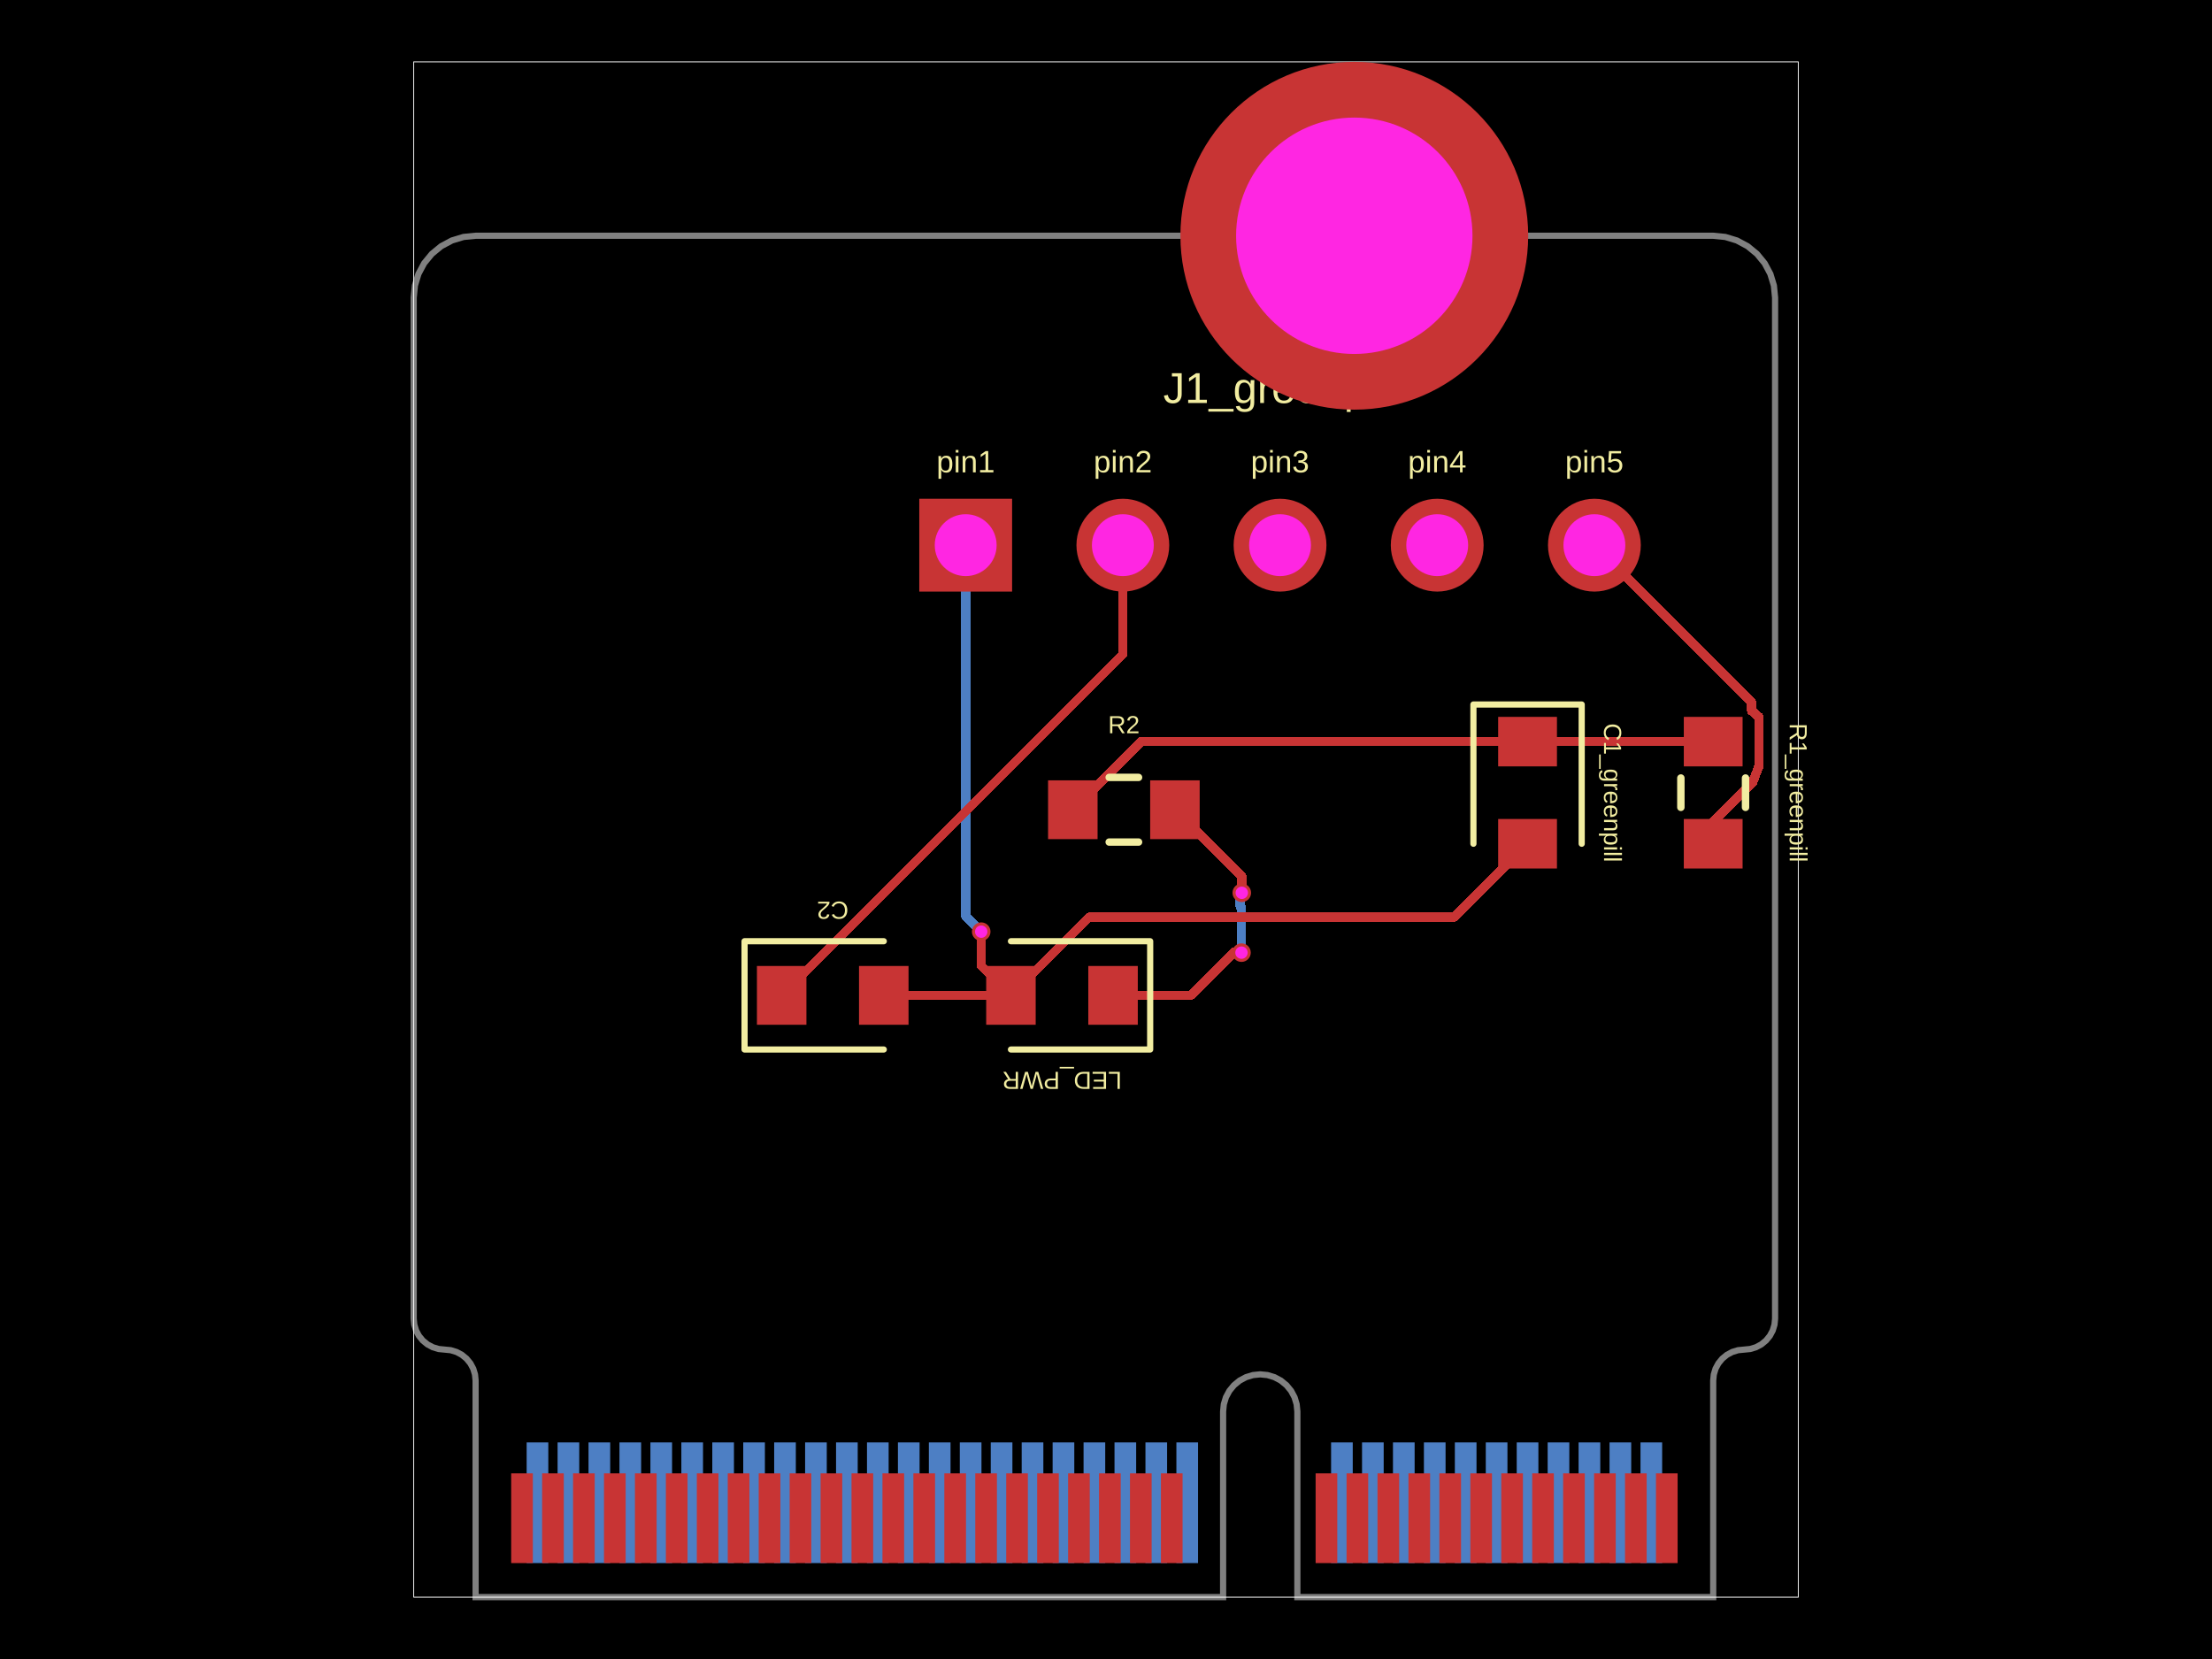
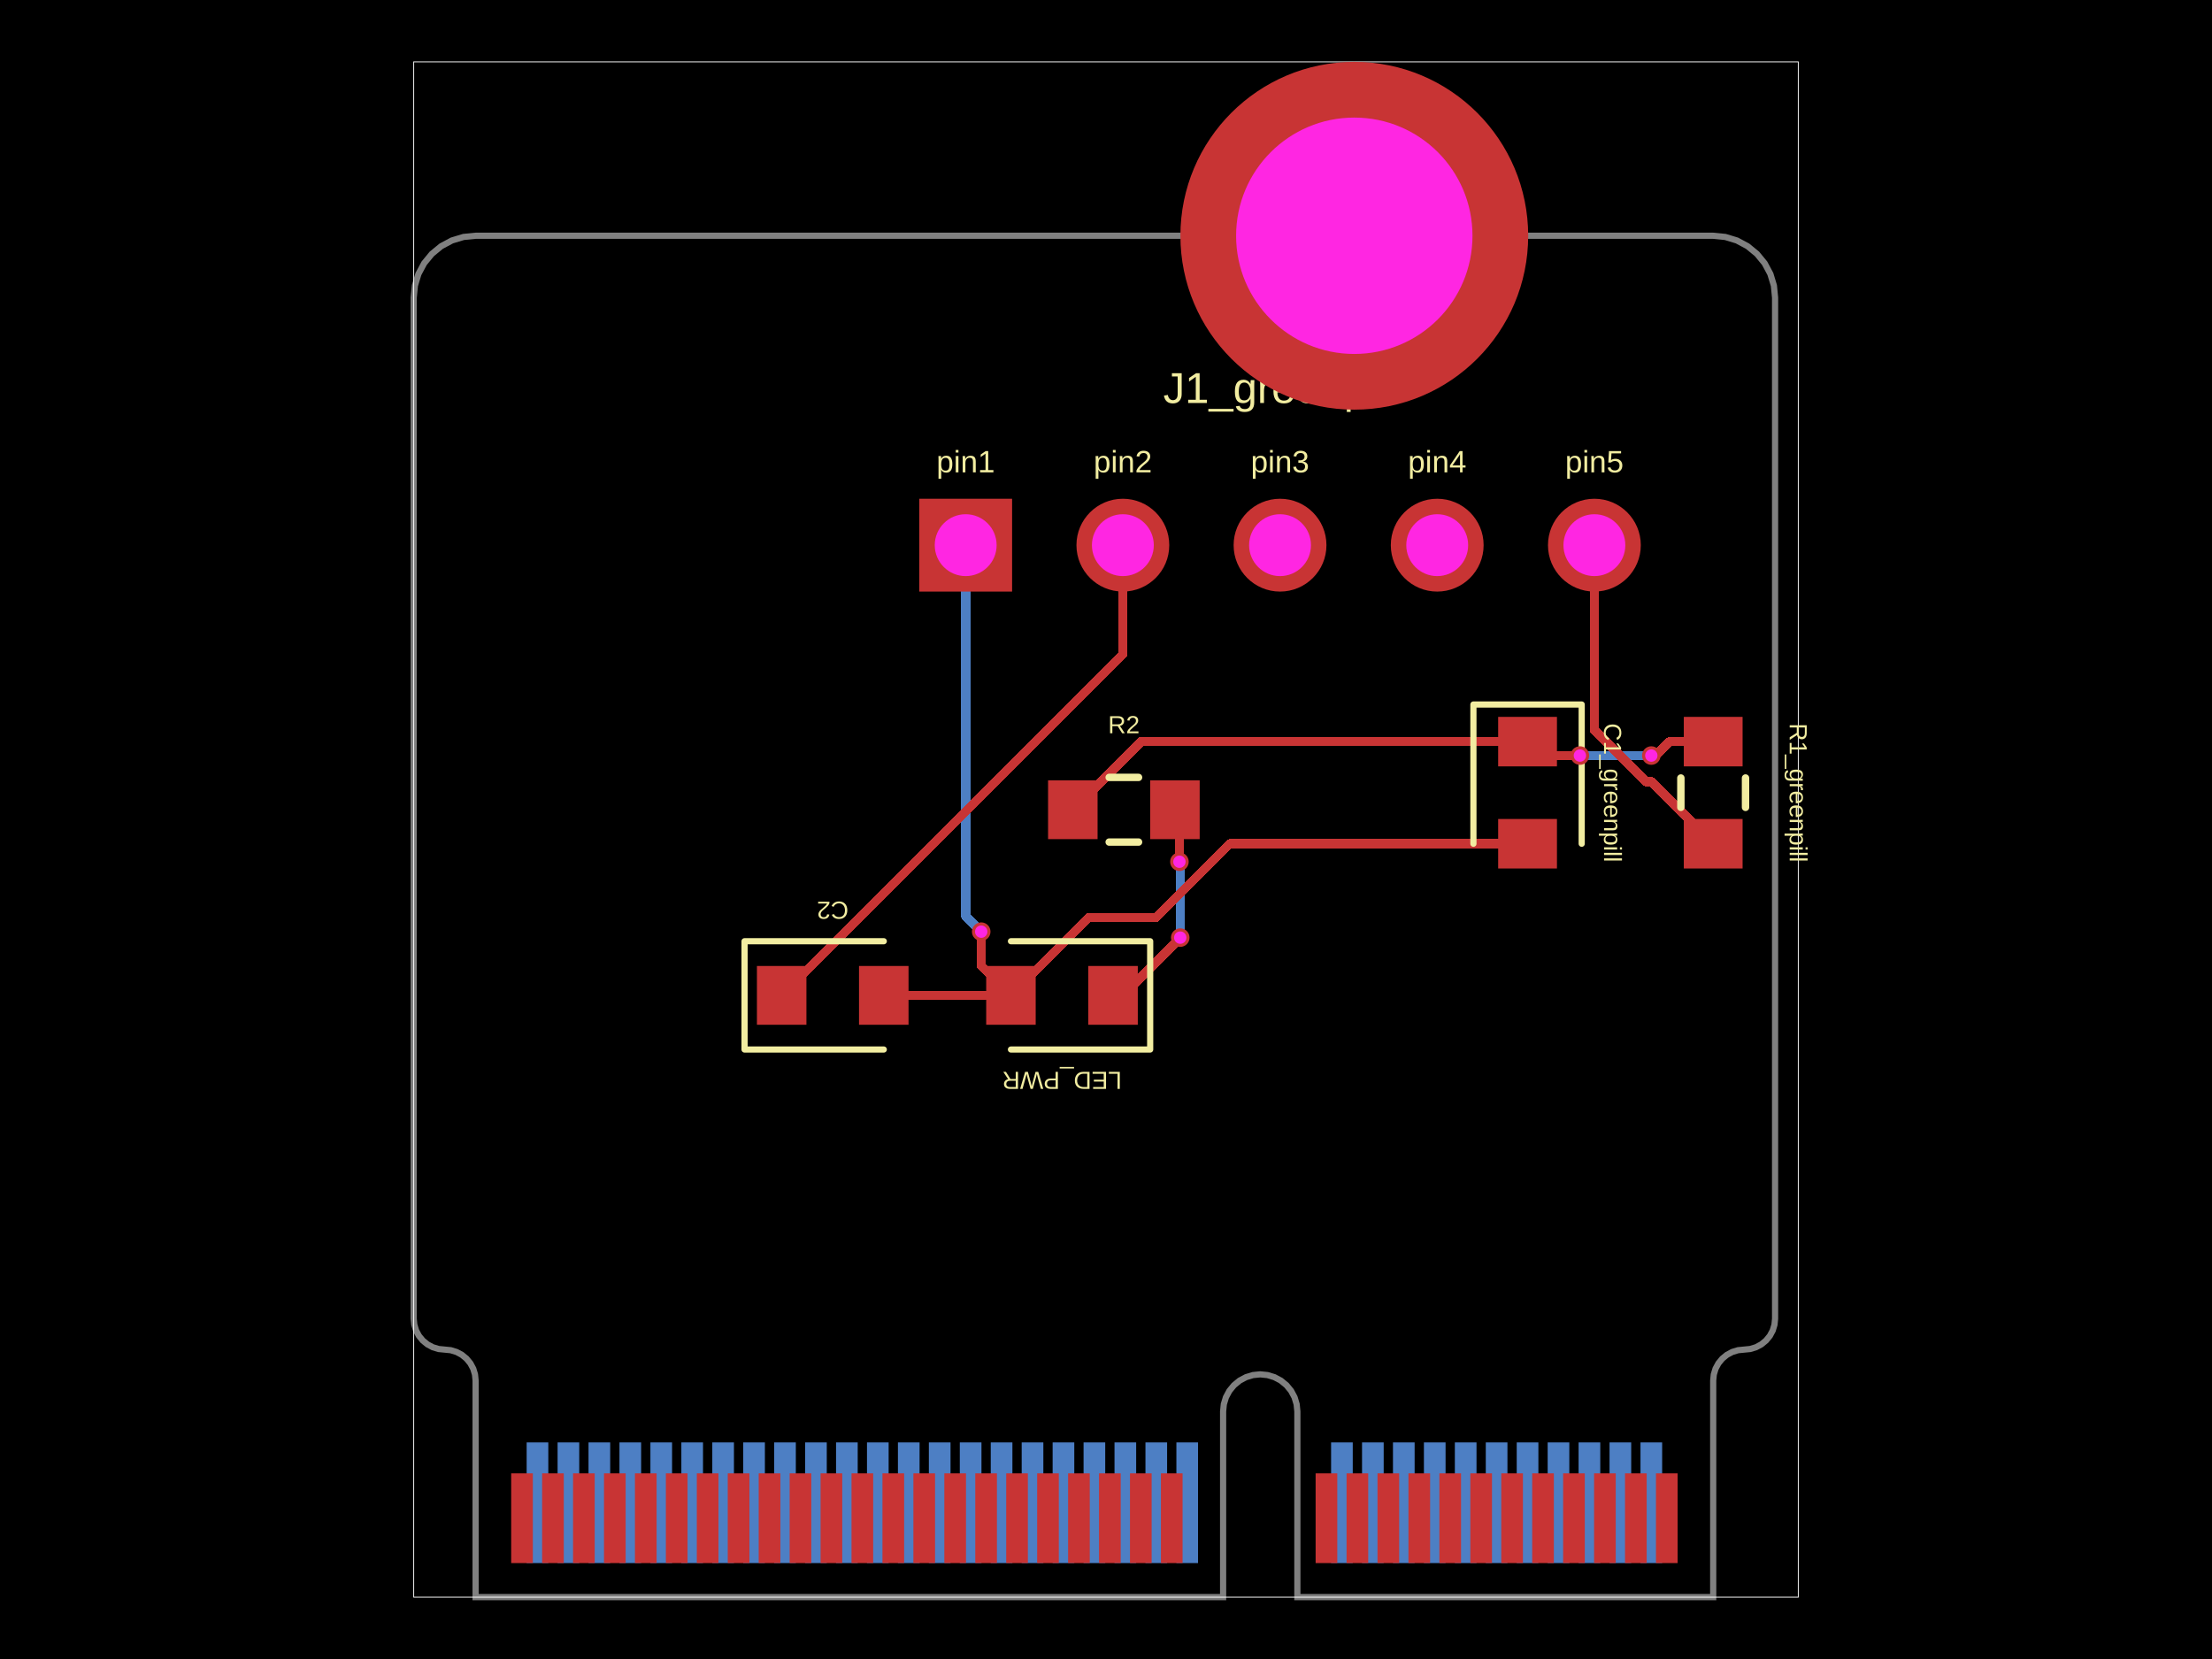
- <svg xmlns="http://www.w3.org/2000/svg" width="800" height="600" data-software-used-string="@tscircuit/core@0.0.1676">
+ <svg xmlns="http://www.w3.org/2000/svg" width="800" height="600" data-software-used-string="@tscircuit/core@0.0.1712">
  <style />
  <rect class="boundary" x="0" y="0" fill="#000" width="800" height="600" data-type="pcb_background" data-pcb-layer="global" />
  <rect class="pcb-boundary" fill="none" stroke="#fff" stroke-width="0.3" x="149.627" y="22.38" width="500.746" height="555.241" data-type="pcb_boundary" data-pcb-layer="global" />
  <path class="pcb-board" d="M 194.386 85.267 L 619.601 85.267 L 623.967 85.697 L 628.165 86.97 L 632.034 89.038 L 635.426 91.822 L 638.209 95.213 L 640.277 99.082 L 641.551 103.28 L 641.981 107.646 L 641.981 476.912 L 641.766 479.095 L 641.129 481.194 L 640.095 483.128 L 638.703 484.824 L 637.007 486.216 L 635.073 487.25 L 632.974 487.886 L 630.791 488.101 L 628.608 488.316 L 626.509 488.953 L 624.574 489.987 L 622.878 491.379 L 621.487 493.075 L 620.453 495.009 L 619.816 497.108 L 619.601 499.291 L 619.601 577.62 L 469.209 577.62 L 469.209 510.481 L 468.951 507.862 L 468.187 505.343 L 466.946 503.021 L 465.276 500.986 L 463.242 499.316 L 460.92 498.075 L 458.401 497.311 L 455.781 497.053 L 453.162 497.311 L 450.643 498.075 L 448.321 499.316 L 446.287 500.986 L 444.617 503.021 L 443.376 505.343 L 442.612 507.862 L 442.354 510.481 L 442.354 577.62 L 172.007 577.62 L 172.007 499.291 L 171.792 497.108 L 171.155 495.009 L 170.121 493.075 L 168.729 491.379 L 167.034 489.987 L 165.099 488.953 L 163 488.316 L 160.817 488.101 L 158.634 487.886 L 156.535 487.25 L 154.6 486.216 L 152.904 484.824 L 151.513 483.128 L 150.479 481.194 L 149.842 479.095 L 149.627 476.912 L 149.627 107.646 L 150.057 103.28 L 151.331 99.082 L 153.399 95.213 L 156.182 91.822 L 159.573 89.038 L 163.442 86.97 L 167.641 85.697 L 172.007 85.267 Z" fill="none" stroke="rgba(255, 255, 255, 0.5)" stroke-width="2.238" data-type="pcb_board" data-pcb-layer="board" />
  <rect class="pcb-pad" fill="rgb(77, 127, 196)" x="593.305" y="521.671" width="7.833" height="43.64" data-type="pcb_smtpad" data-pcb-layer="bottom" data-pad-name="MicroMod.V3_3_1" />
  <rect class="pcb-pad" fill="rgb(77, 127, 196)" x="582.115" y="521.671" width="7.833" height="43.64" data-type="pcb_smtpad" data-pcb-layer="bottom" data-pad-name="MicroMod.V3_3_EN" />
  <rect class="pcb-pad" fill="rgb(77, 127, 196)" x="570.925" y="521.671" width="7.833" height="43.64" data-type="pcb_smtpad" data-pcb-layer="bottom" data-pad-name="MicroMod.N_RESET" />
  <rect class="pcb-pad" fill="rgb(77, 127, 196)" x="559.735" y="521.671" width="7.833" height="43.64" data-type="pcb_smtpad" data-pcb-layer="bottom" data-pad-name="MicroMod.G11" />
  <rect class="pcb-pad" fill="rgb(77, 127, 196)" x="548.545" y="521.671" width="7.833" height="43.64" data-type="pcb_smtpad" data-pcb-layer="bottom" data-pad-name="MicroMod.D0" />
  <rect class="pcb-pad" fill="rgb(77, 127, 196)" x="537.355" y="521.671" width="7.833" height="43.64" data-type="pcb_smtpad" data-pcb-layer="bottom" data-pad-name="MicroMod.I2C_SDA" />
  <rect class="pcb-pad" fill="rgb(77, 127, 196)" x="526.166" y="521.671" width="7.833" height="43.64" data-type="pcb_smtpad" data-pcb-layer="bottom" data-pad-name="MicroMod.I2C_SCL" />
  <rect class="pcb-pad" fill="rgb(77, 127, 196)" x="514.976" y="521.671" width="7.833" height="43.64" data-type="pcb_smtpad" data-pcb-layer="bottom" data-pad-name="MicroMod.I2C_N_INT" />
  <rect class="pcb-pad" fill="rgb(77, 127, 196)" x="503.786" y="521.671" width="7.833" height="43.64" data-type="pcb_smtpad" data-pcb-layer="bottom" data-pad-name="MicroMod.D1" />
  <rect class="pcb-pad" fill="rgb(77, 127, 196)" x="492.596" y="521.671" width="7.833" height="43.64" data-type="pcb_smtpad" data-pcb-layer="bottom" data-pad-name="MicroMod.RX2" />
  <rect class="pcb-pad" fill="rgb(77, 127, 196)" x="481.406" y="521.671" width="7.833" height="43.64" data-type="pcb_smtpad" data-pcb-layer="bottom" data-pad-name="MicroMod.TX2" />
  <rect class="pcb-pad" fill="rgb(77, 127, 196)" x="425.457" y="521.671" width="7.833" height="43.64" data-type="pcb_smtpad" data-pcb-layer="bottom" data-pad-name="MicroMod.PWM0" />
  <rect class="pcb-pad" fill="rgb(77, 127, 196)" x="414.267" y="521.671" width="7.833" height="43.64" data-type="pcb_smtpad" data-pcb-layer="bottom" data-pad-name="MicroMod.A0" />
  <rect class="pcb-pad" fill="rgb(77, 127, 196)" x="403.077" y="521.671" width="7.833" height="43.64" data-type="pcb_smtpad" data-pcb-layer="bottom" data-pad-name="MicroMod.GND4" />
  <rect class="pcb-pad" fill="rgb(77, 127, 196)" x="391.887" y="521.671" width="7.833" height="43.64" data-type="pcb_smtpad" data-pcb-layer="bottom" data-pad-name="MicroMod.A1" />
  <rect class="pcb-pad" fill="rgb(77, 127, 196)" x="380.698" y="521.671" width="7.833" height="43.64" data-type="pcb_smtpad" data-pcb-layer="bottom" data-pad-name="MicroMod.G0" />
  <rect class="pcb-pad" fill="rgb(77, 127, 196)" x="369.508" y="521.671" width="7.833" height="43.64" data-type="pcb_smtpad" data-pcb-layer="bottom" data-pad-name="MicroMod.G1" />
  <rect class="pcb-pad" fill="rgb(77, 127, 196)" x="358.318" y="521.671" width="7.833" height="43.64" data-type="pcb_smtpad" data-pcb-layer="bottom" data-pad-name="MicroMod.G2" />
  <rect class="pcb-pad" fill="rgb(77, 127, 196)" x="347.128" y="521.671" width="7.833" height="43.64" data-type="pcb_smtpad" data-pcb-layer="bottom" data-pad-name="MicroMod.G3" />
  <rect class="pcb-pad" fill="rgb(77, 127, 196)" x="335.938" y="521.671" width="7.833" height="43.64" data-type="pcb_smtpad" data-pcb-layer="bottom" data-pad-name="MicroMod.G4" />
  <rect class="pcb-pad" fill="rgb(77, 127, 196)" x="324.748" y="521.671" width="7.833" height="43.64" data-type="pcb_smtpad" data-pcb-layer="bottom" data-pad-name="MicroMod.AUD_BCLK" />
  <rect class="pcb-pad" fill="rgb(77, 127, 196)" x="313.558" y="521.671" width="7.833" height="43.64" data-type="pcb_smtpad" data-pcb-layer="bottom" data-pad-name="MicroMod.AUD_LRCLK" />
  <rect class="pcb-pad" fill="rgb(77, 127, 196)" x="302.369" y="521.671" width="7.833" height="43.64" data-type="pcb_smtpad" data-pcb-layer="bottom" data-pad-name="MicroMod.AUD_IN" />
  <rect class="pcb-pad" fill="rgb(77, 127, 196)" x="291.179" y="521.671" width="7.833" height="43.64" data-type="pcb_smtpad" data-pcb-layer="bottom" data-pad-name="MicroMod.AUD_OUT" />
  <rect class="pcb-pad" fill="rgb(77, 127, 196)" x="279.989" y="521.671" width="7.833" height="43.64" data-type="pcb_smtpad" data-pcb-layer="bottom" data-pad-name="MicroMod.AUD_MCLK" />
  <rect class="pcb-pad" fill="rgb(77, 127, 196)" x="268.799" y="521.671" width="7.833" height="43.64" data-type="pcb_smtpad" data-pcb-layer="bottom" data-pad-name="MicroMod.SPI_SCK1" />
  <rect class="pcb-pad" fill="rgb(77, 127, 196)" x="257.609" y="521.671" width="7.833" height="43.64" data-type="pcb_smtpad" data-pcb-layer="bottom" data-pad-name="MicroMod.SPI_SDO1" />
  <rect class="pcb-pad" fill="rgb(77, 127, 196)" x="246.419" y="521.671" width="7.833" height="43.64" data-type="pcb_smtpad" data-pcb-layer="bottom" data-pad-name="MicroMod.SPI_SDI1" />
  <rect class="pcb-pad" fill="rgb(77, 127, 196)" x="235.229" y="521.671" width="7.833" height="43.64" data-type="pcb_smtpad" data-pcb-layer="bottom" data-pad-name="MicroMod.SDIO_DATA1" />
  <rect class="pcb-pad" fill="rgb(77, 127, 196)" x="224.04" y="521.671" width="7.833" height="43.64" data-type="pcb_smtpad" data-pcb-layer="bottom" data-pad-name="MicroMod.SDIO_DATA2" />
  <rect class="pcb-pad" fill="rgb(77, 127, 196)" x="212.85" y="521.671" width="7.833" height="43.64" data-type="pcb_smtpad" data-pcb-layer="bottom" data-pad-name="MicroMod.SPI_N_CS1" />
  <rect class="pcb-pad" fill="rgb(77, 127, 196)" x="201.66" y="521.671" width="7.833" height="43.64" data-type="pcb_smtpad" data-pcb-layer="bottom" data-pad-name="MicroMod.RTC_V3" />
  <rect class="pcb-pad" fill="rgb(77, 127, 196)" x="190.47" y="521.671" width="7.833" height="43.64" data-type="pcb_smtpad" data-pcb-layer="bottom" data-pad-name="MicroMod.V3_3_2" />
+   <path class="pcb-trace" stroke="rgb(77, 127, 196)" fill="none" d="M 597.221 273.256 L 574.866 273.256" stroke-width="3.357" stroke-linecap="round" stroke-linejoin="round" shape-rendering="crispEdges" data-type="pcb_trace" data-pcb-layer="bottom" />
+   <path class="pcb-trace" stroke="rgb(77, 127, 196)" fill="none" d="M 574.866 273.256 L 571.395 273.256" stroke-width="3.357" stroke-linecap="round" stroke-linejoin="round" shape-rendering="crispEdges" data-type="pcb_trace" data-pcb-layer="bottom" />
  <path class="pcb-trace" stroke="rgb(77, 127, 196)" fill="none" d="M 349.254 197.165 L 349.254 331.332" stroke-width="3.357" stroke-linecap="round" stroke-linejoin="round" shape-rendering="crispEdges" data-type="pcb_trace" data-pcb-layer="bottom" />
  <path class="pcb-trace" stroke="rgb(77, 127, 196)" fill="none" d="M 349.254 331.332 L 354.564 336.642" stroke-width="3.357" stroke-linecap="round" stroke-linejoin="round" shape-rendering="crispEdges" data-type="pcb_trace" data-pcb-layer="bottom" />
  <path class="pcb-trace" stroke="rgb(77, 127, 196)" fill="none" d="M 354.564 336.642 L 354.871 336.949" stroke-width="3.357" stroke-linecap="round" stroke-linejoin="round" shape-rendering="crispEdges" data-type="pcb_trace" data-pcb-layer="bottom" />
-   <path class="pcb-trace" stroke="rgb(77, 127, 196)" fill="none" d="M 449.112 322.894 L 448.548 323.459" stroke-width="3.357" stroke-linecap="round" stroke-linejoin="round" shape-rendering="crispEdges" data-type="pcb_trace" data-pcb-layer="bottom" />
-   <path class="pcb-trace" stroke="rgb(77, 127, 196)" fill="none" d="M 448.548 323.459 L 448.548 327.963" stroke-width="3.357" stroke-linecap="round" stroke-linejoin="round" shape-rendering="crispEdges" data-type="pcb_trace" data-pcb-layer="bottom" />
-   <path class="pcb-trace" stroke="rgb(77, 127, 196)" fill="none" d="M 448.548 327.963 L 449 328.415" stroke-width="3.357" stroke-linecap="round" stroke-linejoin="round" shape-rendering="crispEdges" data-type="pcb_trace" data-pcb-layer="bottom" />
-   <path class="pcb-trace" stroke="rgb(77, 127, 196)" fill="none" d="M 449 328.415 L 449 344.536" stroke-width="3.357" stroke-linecap="round" stroke-linejoin="round" shape-rendering="crispEdges" data-type="pcb_trace" data-pcb-layer="bottom" />
+   <path class="pcb-trace" stroke="rgb(77, 127, 196)" fill="none" d="M 426.554 311.66 L 426.851 311.958" stroke-width="3.357" stroke-linecap="round" stroke-linejoin="round" shape-rendering="crispEdges" data-type="pcb_trace" data-pcb-layer="bottom" />
+   <path class="pcb-trace" stroke="rgb(77, 127, 196)" fill="none" d="M 426.851 311.958 L 426.851 316.732" stroke-width="3.357" stroke-linecap="round" stroke-linejoin="round" shape-rendering="crispEdges" data-type="pcb_trace" data-pcb-layer="bottom" />
+   <path class="pcb-trace" stroke="rgb(77, 127, 196)" fill="none" d="M 426.851 316.732 L 426.851 339.102" stroke-width="3.357" stroke-linecap="round" stroke-linejoin="round" shape-rendering="crispEdges" data-type="pcb_trace" data-pcb-layer="bottom" />
  <rect class="pcb-pad" fill="rgb(200, 52, 52)" x="598.9" y="532.861" width="7.833" height="32.451" data-type="pcb_smtpad" data-pcb-layer="top" data-pad-name="MicroMod.GND1" />
  <rect class="pcb-pad" fill="rgb(200, 52, 52)" x="587.71" y="532.861" width="7.833" height="32.451" data-type="pcb_smtpad" data-pcb-layer="top" data-pad-name="MicroMod.USB_D_P" />
  <rect class="pcb-pad" fill="rgb(200, 52, 52)" x="576.52" y="532.861" width="7.833" height="32.451" data-type="pcb_smtpad" data-pcb-layer="top" data-pad-name="MicroMod.USB_D_N" />
  <rect class="pcb-pad" fill="rgb(200, 52, 52)" x="565.33" y="532.861" width="7.833" height="32.451" data-type="pcb_smtpad" data-pcb-layer="top" data-pad-name="MicroMod.GND2" />
  <rect class="pcb-pad" fill="rgb(200, 52, 52)" x="554.14" y="532.861" width="7.833" height="32.451" data-type="pcb_smtpad" data-pcb-layer="top" data-pad-name="MicroMod.USB_VIN" />
  <rect class="pcb-pad" fill="rgb(200, 52, 52)" x="542.95" y="532.861" width="7.833" height="32.451" data-type="pcb_smtpad" data-pcb-layer="top" data-pad-name="MicroMod.N_BOOT" />
  <rect class="pcb-pad" fill="rgb(200, 52, 52)" x="531.761" y="532.861" width="7.833" height="32.451" data-type="pcb_smtpad" data-pcb-layer="top" data-pad-name="MicroMod.RTS1" />
  <rect class="pcb-pad" fill="rgb(200, 52, 52)" x="520.571" y="532.861" width="7.833" height="32.451" data-type="pcb_smtpad" data-pcb-layer="top" data-pad-name="MicroMod.CTS1" />
  <rect class="pcb-pad" fill="rgb(200, 52, 52)" x="509.381" y="532.861" width="7.833" height="32.451" data-type="pcb_smtpad" data-pcb-layer="top" data-pad-name="MicroMod.TX1" />
  <rect class="pcb-pad" fill="rgb(200, 52, 52)" x="498.191" y="532.861" width="7.833" height="32.451" data-type="pcb_smtpad" data-pcb-layer="top" data-pad-name="MicroMod.RX1" />
  <rect class="pcb-pad" fill="rgb(200, 52, 52)" x="487.001" y="532.861" width="7.833" height="32.451" data-type="pcb_smtpad" data-pcb-layer="top" data-pad-name="MicroMod.SWDCK" />
  <rect class="pcb-pad" fill="rgb(200, 52, 52)" x="475.811" y="532.861" width="7.833" height="32.451" data-type="pcb_smtpad" data-pcb-layer="top" data-pad-name="MicroMod.SWDIO" />
  <rect class="pcb-pad" fill="rgb(200, 52, 52)" x="419.862" y="532.861" width="7.833" height="32.451" data-type="pcb_smtpad" data-pcb-layer="top" data-pad-name="MicroMod.GND3" />
  <rect class="pcb-pad" fill="rgb(200, 52, 52)" x="408.672" y="532.861" width="7.833" height="32.451" data-type="pcb_smtpad" data-pcb-layer="top" data-pad-name="MicroMod.USBHOST_D_P" />
  <rect class="pcb-pad" fill="rgb(200, 52, 52)" x="397.482" y="532.861" width="7.833" height="32.451" data-type="pcb_smtpad" data-pcb-layer="top" data-pad-name="MicroMod.USBHOST_D_N" />
  <rect class="pcb-pad" fill="rgb(200, 52, 52)" x="386.292" y="532.861" width="7.833" height="32.451" data-type="pcb_smtpad" data-pcb-layer="top" data-pad-name="MicroMod.GND5" />
  <rect class="pcb-pad" fill="rgb(200, 52, 52)" x="375.103" y="532.861" width="7.833" height="32.451" data-type="pcb_smtpad" data-pcb-layer="top" data-pad-name="MicroMod.CAN_RX" />
  <rect class="pcb-pad" fill="rgb(200, 52, 52)" x="363.913" y="532.861" width="7.833" height="32.451" data-type="pcb_smtpad" data-pcb-layer="top" data-pad-name="MicroMod.CAN_TX" />
  <rect class="pcb-pad" fill="rgb(200, 52, 52)" x="352.723" y="532.861" width="7.833" height="32.451" data-type="pcb_smtpad" data-pcb-layer="top" data-pad-name="MicroMod.GND6" />
  <rect class="pcb-pad" fill="rgb(200, 52, 52)" x="341.533" y="532.861" width="7.833" height="32.451" data-type="pcb_smtpad" data-pcb-layer="top" data-pad-name="MicroMod.PWM1" />
  <rect class="pcb-pad" fill="rgb(200, 52, 52)" x="330.343" y="532.861" width="7.833" height="32.451" data-type="pcb_smtpad" data-pcb-layer="top" data-pad-name="MicroMod.BATT_VIN_3" />
  <rect class="pcb-pad" fill="rgb(200, 52, 52)" x="319.153" y="532.861" width="7.833" height="32.451" data-type="pcb_smtpad" data-pcb-layer="top" data-pad-name="MicroMod.I2C_SDA1" />
  <rect class="pcb-pad" fill="rgb(200, 52, 52)" x="307.963" y="532.861" width="7.833" height="32.451" data-type="pcb_smtpad" data-pcb-layer="top" data-pad-name="MicroMod.I2C_SCL1" />
  <rect class="pcb-pad" fill="rgb(200, 52, 52)" x="296.774" y="532.861" width="7.833" height="32.451" data-type="pcb_smtpad" data-pcb-layer="top" data-pad-name="MicroMod.SPI_N_CS" />
  <rect class="pcb-pad" fill="rgb(200, 52, 52)" x="285.584" y="532.861" width="7.833" height="32.451" data-type="pcb_smtpad" data-pcb-layer="top" data-pad-name="MicroMod.SPI_SCK" />
  <rect class="pcb-pad" fill="rgb(200, 52, 52)" x="274.394" y="532.861" width="7.833" height="32.451" data-type="pcb_smtpad" data-pcb-layer="top" data-pad-name="MicroMod.SPI_SDO" />
  <rect class="pcb-pad" fill="rgb(200, 52, 52)" x="263.204" y="532.861" width="7.833" height="32.451" data-type="pcb_smtpad" data-pcb-layer="top" data-pad-name="MicroMod.SPI_SDI" />
  <rect class="pcb-pad" fill="rgb(200, 52, 52)" x="252.014" y="532.861" width="7.833" height="32.451" data-type="pcb_smtpad" data-pcb-layer="top" data-pad-name="MicroMod.G10" />
  <rect class="pcb-pad" fill="rgb(200, 52, 52)" x="240.824" y="532.861" width="7.833" height="32.451" data-type="pcb_smtpad" data-pcb-layer="top" data-pad-name="MicroMod.G9" />
  <rect class="pcb-pad" fill="rgb(200, 52, 52)" x="229.634" y="532.861" width="7.833" height="32.451" data-type="pcb_smtpad" data-pcb-layer="top" data-pad-name="MicroMod.G8" />
  <rect class="pcb-pad" fill="rgb(200, 52, 52)" x="218.445" y="532.861" width="7.833" height="32.451" data-type="pcb_smtpad" data-pcb-layer="top" data-pad-name="MicroMod.G7" />
  <rect class="pcb-pad" fill="rgb(200, 52, 52)" x="207.255" y="532.861" width="7.833" height="32.451" data-type="pcb_smtpad" data-pcb-layer="top" data-pad-name="MicroMod.G6" />
  <rect class="pcb-pad" fill="rgb(200, 52, 52)" x="196.065" y="532.861" width="7.833" height="32.451" data-type="pcb_smtpad" data-pcb-layer="top" data-pad-name="MicroMod.G5" />
  <rect class="pcb-pad" fill="rgb(200, 52, 52)" x="184.875" y="532.861" width="7.833" height="32.451" data-type="pcb_smtpad" data-pcb-layer="top" data-pad-name="MicroMod.GND7" />
  <rect class="pcb-pad" fill="rgb(200, 52, 52)" x="608.971" y="259.269" width="21.261" height="17.904" data-type="pcb_smtpad" data-pcb-layer="top" data-pad-name="R1_greenpill.pin1" data-pad-net-name="VDD" />
  <rect class="pcb-pad" fill="rgb(200, 52, 52)" x="608.971" y="296.195" width="21.261" height="17.904" data-type="pcb_smtpad" data-pcb-layer="top" data-pad-name="R1_greenpill.pin2" data-pad-net-name="BOARD_RX" />
  <rect class="pcb-pad" fill="rgb(200, 52, 52)" x="541.831" y="259.269" width="21.261" height="17.904" data-type="pcb_smtpad" data-pcb-layer="top" data-pad-name="C1_greenpill.pin1" data-pad-net-name="VDD" />
  <rect class="pcb-pad" fill="rgb(200, 52, 52)" x="541.831" y="296.195" width="21.261" height="17.904" data-type="pcb_smtpad" data-pcb-layer="top" data-pad-name="C1_greenpill.pin2" data-pad-net-name="GND" />
  <rect class="pcb-pad" fill="rgb(200, 52, 52)" x="273.752" y="349.36" width="17.904" height="21.261" data-type="pcb_smtpad" data-pcb-layer="top" data-pad-name="C2.pin1" data-pad-net-name="RST" />
  <rect class="pcb-pad" fill="rgb(200, 52, 52)" x="310.679" y="349.36" width="17.904" height="21.261" data-type="pcb_smtpad" data-pcb-layer="top" data-pad-name="C2.pin2" data-pad-net-name="GND" />
  <rect class="pcb-pad" fill="rgb(200, 52, 52)" x="379.049" y="282.221" width="17.904" height="21.261" data-type="pcb_smtpad" data-pcb-layer="top" data-pad-name="R2.pin1" data-pad-net-name="VDD" />
  <rect class="pcb-pad" fill="rgb(200, 52, 52)" x="415.976" y="282.221" width="17.904" height="21.261" data-type="pcb_smtpad" data-pcb-layer="top" data-pad-name="R2.pin2" />
  <rect class="pcb-pad" fill="rgb(200, 52, 52)" x="393.596" y="349.36" width="17.904" height="21.261" data-type="pcb_smtpad" data-pcb-layer="top" data-pad-name="LED_PWR.pin1" />
  <rect class="pcb-pad" fill="rgb(200, 52, 52)" x="356.669" y="349.36" width="17.904" height="21.261" data-type="pcb_smtpad" data-pcb-layer="top" data-pad-name="LED_PWR.pin2" data-pad-net-name="GND" />
-   <path class="pcb-trace" stroke="rgb(200, 52, 52)" fill="none" d="M 619.601 268.221 L 552.462 268.221" stroke-width="3.357" stroke-linecap="round" stroke-linejoin="round" shape-rendering="crispEdges" data-type="pcb_trace" data-pcb-layer="top" />
+   <path class="pcb-trace" stroke="rgb(200, 52, 52)" fill="none" d="M 619.601 268.221 L 603.813 268.221" stroke-width="3.357" stroke-linecap="round" stroke-linejoin="round" shape-rendering="crispEdges" data-type="pcb_trace" data-pcb-layer="top" />
+   <path class="pcb-trace" stroke="rgb(200, 52, 52)" fill="none" d="M 603.813 268.221 L 599.155 272.879" stroke-width="3.357" stroke-linecap="round" stroke-linejoin="round" shape-rendering="crispEdges" data-type="pcb_trace" data-pcb-layer="top" />
+   <path class="pcb-trace" stroke="rgb(200, 52, 52)" fill="none" d="M 599.155 272.879 L 597.599 272.879" stroke-width="3.357" stroke-linecap="round" stroke-linejoin="round" shape-rendering="crispEdges" data-type="pcb_trace" data-pcb-layer="top" />
+   <path class="pcb-trace" stroke="rgb(200, 52, 52)" fill="none" d="M 597.599 272.879 L 597.221 273.256" stroke-width="3.357" stroke-linecap="round" stroke-linejoin="round" shape-rendering="crispEdges" data-type="pcb_trace" data-pcb-layer="top" />
+   <path class="pcb-trace" stroke="rgb(200, 52, 52)" fill="none" d="M 571.395 273.256 L 557.497 273.256" stroke-width="3.357" stroke-linecap="round" stroke-linejoin="round" shape-rendering="crispEdges" data-type="pcb_trace" data-pcb-layer="top" />
+   <path class="pcb-trace" stroke="rgb(200, 52, 52)" fill="none" d="M 557.497 273.256 L 552.462 268.221" stroke-width="3.357" stroke-linecap="round" stroke-linejoin="round" shape-rendering="crispEdges" data-type="pcb_trace" data-pcb-layer="top" />
  <path class="pcb-trace" stroke="rgb(200, 52, 52)" fill="none" d="M 552.462 268.221 L 412.631 268.221" stroke-width="3.357" stroke-linecap="round" stroke-linejoin="round" shape-rendering="crispEdges" data-type="pcb_trace" data-pcb-layer="top" />
  <path class="pcb-trace" stroke="rgb(200, 52, 52)" fill="none" d="M 412.631 268.221 L 388.001 292.851" stroke-width="3.357" stroke-linecap="round" stroke-linejoin="round" shape-rendering="crispEdges" data-type="pcb_trace" data-pcb-layer="top" />
-   <path class="pcb-trace" stroke="rgb(200, 52, 52)" fill="none" d="M 576.632 197.165 L 633.478 254.012" stroke-width="3.357" stroke-linecap="round" stroke-linejoin="round" shape-rendering="crispEdges" data-type="pcb_trace" data-pcb-layer="top" />
-   <path class="pcb-trace" stroke="rgb(200, 52, 52)" fill="none" d="M 633.478 254.012 L 633.478 257.065" stroke-width="3.357" stroke-linecap="round" stroke-linejoin="round" shape-rendering="crispEdges" data-type="pcb_trace" data-pcb-layer="top" />
-   <path class="pcb-trace" stroke="rgb(200, 52, 52)" fill="none" d="M 633.478 257.065 L 636.117 259.269" stroke-width="3.357" stroke-linecap="round" stroke-linejoin="round" shape-rendering="crispEdges" data-type="pcb_trace" data-pcb-layer="top" />
-   <path class="pcb-trace" stroke="rgb(200, 52, 52)" fill="none" d="M 636.117 259.269 L 636.117 263.745" stroke-width="3.357" stroke-linecap="round" stroke-linejoin="round" shape-rendering="crispEdges" data-type="pcb_trace" data-pcb-layer="top" />
-   <path class="pcb-trace" stroke="rgb(200, 52, 52)" fill="none" d="M 636.117 263.745 L 636.117 277.173" stroke-width="3.357" stroke-linecap="round" stroke-linejoin="round" shape-rendering="crispEdges" data-type="pcb_trace" data-pcb-layer="top" />
-   <path class="pcb-trace" stroke="rgb(200, 52, 52)" fill="none" d="M 636.117 277.173 L 633.827 283.067" stroke-width="3.357" stroke-linecap="round" stroke-linejoin="round" shape-rendering="crispEdges" data-type="pcb_trace" data-pcb-layer="top" />
-   <path class="pcb-trace" stroke="rgb(200, 52, 52)" fill="none" d="M 633.827 283.067 L 619.601 297.293" stroke-width="3.357" stroke-linecap="round" stroke-linejoin="round" shape-rendering="crispEdges" data-type="pcb_trace" data-pcb-layer="top" />
-   <path class="pcb-trace" stroke="rgb(200, 52, 52)" fill="none" d="M 619.601 297.293 L 619.601 305.147" stroke-width="3.357" stroke-linecap="round" stroke-linejoin="round" shape-rendering="crispEdges" data-type="pcb_trace" data-pcb-layer="top" />
+   <path class="pcb-trace" stroke="rgb(200, 52, 52)" fill="none" d="M 576.632 197.165 L 576.632 264.005" stroke-width="3.357" stroke-linecap="round" stroke-linejoin="round" shape-rendering="crispEdges" data-type="pcb_trace" data-pcb-layer="top" />
+   <path class="pcb-trace" stroke="rgb(200, 52, 52)" fill="none" d="M 576.632 264.005 L 595.337 282.71" stroke-width="3.357" stroke-linecap="round" stroke-linejoin="round" shape-rendering="crispEdges" data-type="pcb_trace" data-pcb-layer="top" />
+   <path class="pcb-trace" stroke="rgb(200, 52, 52)" fill="none" d="M 595.337 282.71 L 597.163 282.71" stroke-width="3.357" stroke-linecap="round" stroke-linejoin="round" shape-rendering="crispEdges" data-type="pcb_trace" data-pcb-layer="top" />
+   <path class="pcb-trace" stroke="rgb(200, 52, 52)" fill="none" d="M 597.163 282.71 L 619.601 305.147" stroke-width="3.357" stroke-linecap="round" stroke-linejoin="round" shape-rendering="crispEdges" data-type="pcb_trace" data-pcb-layer="top" />
  <path class="pcb-trace" stroke="rgb(200, 52, 52)" fill="none" d="M 406.098 197.165 L 406.098 236.598" stroke-width="3.357" stroke-linecap="round" stroke-linejoin="round" shape-rendering="crispEdges" data-type="pcb_trace" data-pcb-layer="top" />
  <path class="pcb-trace" stroke="rgb(200, 52, 52)" fill="none" d="M 406.098 236.598 L 282.704 359.99" stroke-width="3.357" stroke-linecap="round" stroke-linejoin="round" shape-rendering="crispEdges" data-type="pcb_trace" data-pcb-layer="top" />
  <path class="pcb-trace" stroke="rgb(200, 52, 52)" fill="none" d="M 319.631 359.99 L 319.633 359.99" stroke-width="3.357" stroke-linecap="round" stroke-linejoin="round" shape-rendering="crispEdges" data-type="pcb_trace" data-pcb-layer="top" />
  <path class="pcb-trace" stroke="rgb(200, 52, 52)" fill="none" d="M 319.633 359.99 L 365.621 359.99" stroke-width="3.357" stroke-linecap="round" stroke-linejoin="round" shape-rendering="crispEdges" data-type="pcb_trace" data-pcb-layer="top" />
  <path class="pcb-trace" stroke="rgb(200, 52, 52)" fill="none" d="M 354.871 336.949 L 354.871 349.258" stroke-width="3.357" stroke-linecap="round" stroke-linejoin="round" shape-rendering="crispEdges" data-type="pcb_trace" data-pcb-layer="top" />
  <path class="pcb-trace" stroke="rgb(200, 52, 52)" fill="none" d="M 354.871 349.258 L 365.621 359.99" stroke-width="3.357" stroke-linecap="round" stroke-linejoin="round" shape-rendering="crispEdges" data-type="pcb_trace" data-pcb-layer="top" />
-   <path class="pcb-trace" stroke="rgb(200, 52, 52)" fill="none" d="M 552.462 305.147 L 525.875 331.734" stroke-width="3.357" stroke-linecap="round" stroke-linejoin="round" shape-rendering="crispEdges" data-type="pcb_trace" data-pcb-layer="top" />
-   <path class="pcb-trace" stroke="rgb(200, 52, 52)" fill="none" d="M 525.875 331.734 L 395.633 331.734" stroke-width="3.357" stroke-linecap="round" stroke-linejoin="round" shape-rendering="crispEdges" data-type="pcb_trace" data-pcb-layer="top" />
-   <path class="pcb-trace" stroke="rgb(200, 52, 52)" fill="none" d="M 395.633 331.734 L 393.879 331.734" stroke-width="3.357" stroke-linecap="round" stroke-linejoin="round" shape-rendering="crispEdges" data-type="pcb_trace" data-pcb-layer="top" />
-   <path class="pcb-trace" stroke="rgb(200, 52, 52)" fill="none" d="M 393.879 331.734 L 365.621 359.99" stroke-width="3.357" stroke-linecap="round" stroke-linejoin="round" shape-rendering="crispEdges" data-type="pcb_trace" data-pcb-layer="top" />
-   <path class="pcb-trace" stroke="rgb(200, 52, 52)" fill="none" d="M 424.927 292.851 L 449.112 317.036" stroke-width="3.357" stroke-linecap="round" stroke-linejoin="round" shape-rendering="crispEdges" data-type="pcb_trace" data-pcb-layer="top" />
-   <path class="pcb-trace" stroke="rgb(200, 52, 52)" fill="none" d="M 449.112 317.036 L 449.112 322.894" stroke-width="3.357" stroke-linecap="round" stroke-linejoin="round" shape-rendering="crispEdges" data-type="pcb_trace" data-pcb-layer="top" />
-   <path class="pcb-trace" stroke="rgb(200, 52, 52)" fill="none" d="M 449 344.536 L 448.717 344.253" stroke-width="3.357" stroke-linecap="round" stroke-linejoin="round" shape-rendering="crispEdges" data-type="pcb_trace" data-pcb-layer="top" />
-   <path class="pcb-trace" stroke="rgb(200, 52, 52)" fill="none" d="M 448.717 344.253 L 446.379 344.253" stroke-width="3.357" stroke-linecap="round" stroke-linejoin="round" shape-rendering="crispEdges" data-type="pcb_trace" data-pcb-layer="top" />
-   <path class="pcb-trace" stroke="rgb(200, 52, 52)" fill="none" d="M 446.379 344.253 L 430.641 359.99" stroke-width="3.357" stroke-linecap="round" stroke-linejoin="round" shape-rendering="crispEdges" data-type="pcb_trace" data-pcb-layer="top" />
-   <path class="pcb-trace" stroke="rgb(200, 52, 52)" fill="none" d="M 430.641 359.99 L 402.548 359.99" stroke-width="3.357" stroke-linecap="round" stroke-linejoin="round" shape-rendering="crispEdges" data-type="pcb_trace" data-pcb-layer="top" />
+   <path class="pcb-trace" stroke="rgb(200, 52, 52)" fill="none" d="M 552.462 305.147 L 444.793 305.147" stroke-width="3.357" stroke-linecap="round" stroke-linejoin="round" shape-rendering="crispEdges" data-type="pcb_trace" data-pcb-layer="top" />
+   <path class="pcb-trace" stroke="rgb(200, 52, 52)" fill="none" d="M 444.793 305.147 L 418.066 331.874" stroke-width="3.357" stroke-linecap="round" stroke-linejoin="round" shape-rendering="crispEdges" data-type="pcb_trace" data-pcb-layer="top" />
+   <path class="pcb-trace" stroke="rgb(200, 52, 52)" fill="none" d="M 418.066 331.874 L 393.74 331.874" stroke-width="3.357" stroke-linecap="round" stroke-linejoin="round" shape-rendering="crispEdges" data-type="pcb_trace" data-pcb-layer="top" />
+   <path class="pcb-trace" stroke="rgb(200, 52, 52)" fill="none" d="M 393.74 331.874 L 365.621 359.99" stroke-width="3.357" stroke-linecap="round" stroke-linejoin="round" shape-rendering="crispEdges" data-type="pcb_trace" data-pcb-layer="top" />
+   <path class="pcb-trace" stroke="rgb(200, 52, 52)" fill="none" d="M 424.927 292.851 L 426.554 294.495" stroke-width="3.357" stroke-linecap="round" stroke-linejoin="round" shape-rendering="crispEdges" data-type="pcb_trace" data-pcb-layer="top" />
+   <path class="pcb-trace" stroke="rgb(200, 52, 52)" fill="none" d="M 426.554 294.495 L 426.554 311.66" stroke-width="3.357" stroke-linecap="round" stroke-linejoin="round" shape-rendering="crispEdges" data-type="pcb_trace" data-pcb-layer="top" />
+   <path class="pcb-trace" stroke="rgb(200, 52, 52)" fill="none" d="M 426.851 339.102 L 423.383 342.571" stroke-width="3.357" stroke-linecap="round" stroke-linejoin="round" shape-rendering="crispEdges" data-type="pcb_trace" data-pcb-layer="top" />
+   <path class="pcb-trace" stroke="rgb(200, 52, 52)" fill="none" d="M 423.383 342.571 L 423.383 342.76" stroke-width="3.357" stroke-linecap="round" stroke-linejoin="round" shape-rendering="crispEdges" data-type="pcb_trace" data-pcb-layer="top" />
+   <path class="pcb-trace" stroke="rgb(200, 52, 52)" fill="none" d="M 423.383 342.76 L 406.152 359.99" stroke-width="3.357" stroke-linecap="round" stroke-linejoin="round" shape-rendering="crispEdges" data-type="pcb_trace" data-pcb-layer="top" />
+   <path class="pcb-trace" stroke="rgb(200, 52, 52)" fill="none" d="M 406.152 359.99 L 402.548 359.99" stroke-width="3.357" stroke-linecap="round" stroke-linejoin="round" shape-rendering="crispEdges" data-type="pcb_trace" data-pcb-layer="top" />
  <text x="0" y="0" dx="0" dy="0" fill="#f2eda1" font-family="Arial, sans-serif" font-size="11.19" text-anchor="middle" dominant-baseline="central" transform="matrix(1,0,0,1,349.254,166.9526)" class="pcb-silkscreen-text pcb-silkscreen-top" data-pcb-silkscreen-text-id="pcb_silkscreen_text_0" stroke="none" data-type="pcb_silkscreen_text" data-pcb-layer="top">pin1</text>
  <text x="0" y="0" dx="0" dy="0" fill="#f2eda1" font-family="Arial, sans-serif" font-size="11.19" text-anchor="middle" dominant-baseline="central" transform="matrix(1,0,0,1,406.0985,166.9526)" class="pcb-silkscreen-text pcb-silkscreen-top" data-pcb-silkscreen-text-id="pcb_silkscreen_text_1" stroke="none" data-type="pcb_silkscreen_text" data-pcb-layer="top">pin2</text>
  <text x="0" y="0" dx="0" dy="0" fill="#f2eda1" font-family="Arial, sans-serif" font-size="11.19" text-anchor="middle" dominant-baseline="central" transform="matrix(1,0,0,1,462.9429,166.9526)" class="pcb-silkscreen-text pcb-silkscreen-top" data-pcb-silkscreen-text-id="pcb_silkscreen_text_2" stroke="none" data-type="pcb_silkscreen_text" data-pcb-layer="top">pin3</text>
  <text x="0" y="0" dx="0" dy="0" fill="#f2eda1" font-family="Arial, sans-serif" font-size="11.19" text-anchor="middle" dominant-baseline="central" transform="matrix(1,0,0,1,519.7874,166.9526)" class="pcb-silkscreen-text pcb-silkscreen-top" data-pcb-silkscreen-text-id="pcb_silkscreen_text_3" stroke="none" data-type="pcb_silkscreen_text" data-pcb-layer="top">pin4</text>
  <text x="0" y="0" dx="0" dy="0" fill="#f2eda1" font-family="Arial, sans-serif" font-size="11.19" text-anchor="middle" dominant-baseline="central" transform="matrix(1,0,0,1,576.6319,166.9526)" class="pcb-silkscreen-text pcb-silkscreen-top" data-pcb-silkscreen-text-id="pcb_silkscreen_text_4" stroke="none" data-type="pcb_silkscreen_text" data-pcb-layer="top">pin5</text>
  <text x="0" y="0" dx="0" dy="0" fill="#f2eda1" font-family="Arial, sans-serif" font-size="15.666" text-anchor="middle" dominant-baseline="central" transform="matrix(1,0,0,1,462.9429,140.3208)" class="pcb-silkscreen-text pcb-silkscreen-top" data-pcb-silkscreen-text-id="pcb_silkscreen_text_5" stroke="none" data-type="pcb_silkscreen_text" data-pcb-layer="top">J1_greenpill</text>
  <path class="pcb-silkscreen pcb-silkscreen-top" d="M 631.294 281.374 L 631.294 291.994" fill="none" stroke="#f2eda1" stroke-width="2.686" stroke-linecap="round" stroke-linejoin="round" data-pcb-component-id="pcb_component_2" data-pcb-silkscreen-path-id="pcb_silkscreen_path_0" data-type="pcb_silkscreen_path" data-pcb-layer="top" />
  <path class="pcb-silkscreen pcb-silkscreen-top" d="M 607.907 281.374 L 607.907 291.994" fill="none" stroke="#f2eda1" stroke-width="2.686" stroke-linecap="round" stroke-linejoin="round" data-pcb-component-id="pcb_component_2" data-pcb-silkscreen-path-id="pcb_silkscreen_path_1" data-type="pcb_silkscreen_path" data-pcb-layer="top" />
  <text x="0" y="0" dx="0" dy="0" fill="#f2eda1" font-family="Arial, sans-serif" font-size="8.952" text-anchor="middle" dominant-baseline="central" transform="matrix(-1.8369701987210297e-16,1,-1,-1.8369701987210297e-16,650.373,286.6841)" class="pcb-silkscreen-text pcb-silkscreen-top" data-pcb-silkscreen-text-id="pcb_silkscreen_text_6" stroke="none" data-type="pcb_silkscreen_text" data-pcb-layer="top">R1_greenpill</text>
  <path class="pcb-silkscreen pcb-silkscreen-top" d="M 572.044 305.147 L 572.044 254.793 L 532.88 254.793 L 532.88 305.147" fill="none" stroke="#f2eda1" stroke-width="2.238" stroke-linecap="round" stroke-linejoin="round" data-pcb-component-id="pcb_component_3" data-pcb-silkscreen-path-id="pcb_silkscreen_path_2" data-type="pcb_silkscreen_path" data-pcb-layer="top" />
  <text x="0" y="0" dx="0" dy="0" fill="#f2eda1" font-family="Arial, sans-serif" font-size="8.952" text-anchor="middle" dominant-baseline="central" transform="matrix(-1.8369701987210297e-16,1,-1,-1.8369701987210297e-16,583.2339,286.6841)" class="pcb-silkscreen-text pcb-silkscreen-top" data-pcb-silkscreen-text-id="pcb_silkscreen_text_7" stroke="none" data-type="pcb_silkscreen_text" data-pcb-layer="top">C1_greenpill</text>
  <path class="pcb-silkscreen pcb-silkscreen-top" d="M 319.631 340.408 L 269.277 340.408 L 269.277 379.573 L 319.631 379.573" fill="none" stroke="#f2eda1" stroke-width="2.238" stroke-linecap="round" stroke-linejoin="round" data-pcb-component-id="pcb_component_4" data-pcb-silkscreen-path-id="pcb_silkscreen_path_3" data-type="pcb_silkscreen_path" data-pcb-layer="top" />
  <text x="0" y="0" dx="0" dy="0" fill="#f2eda1" font-family="Arial, sans-serif" font-size="8.952" text-anchor="middle" dominant-baseline="central" transform="matrix(-1,-1.2246467991473532e-16,1.2246467991473532e-16,-1,301.1676,329.2183)" class="pcb-silkscreen-text pcb-silkscreen-top" data-pcb-silkscreen-text-id="pcb_silkscreen_text_8" stroke="none" data-type="pcb_silkscreen_text" data-pcb-layer="top">C2</text>
  <path class="pcb-silkscreen pcb-silkscreen-top" d="M 401.154 281.158 L 411.774 281.158" fill="none" stroke="#f2eda1" stroke-width="2.686" stroke-linecap="round" stroke-linejoin="round" data-pcb-component-id="pcb_component_5" data-pcb-silkscreen-path-id="pcb_silkscreen_path_4" data-type="pcb_silkscreen_path" data-pcb-layer="top" />
  <path class="pcb-silkscreen pcb-silkscreen-top" d="M 401.154 304.545 L 411.774 304.545" fill="none" stroke="#f2eda1" stroke-width="2.686" stroke-linecap="round" stroke-linejoin="round" data-pcb-component-id="pcb_component_5" data-pcb-silkscreen-path-id="pcb_silkscreen_path_5" data-type="pcb_silkscreen_path" data-pcb-layer="top" />
  <text x="0" y="0" dx="0" dy="0" fill="#f2eda1" font-family="Arial, sans-serif" font-size="8.952" text-anchor="middle" dominant-baseline="central" transform="matrix(1,0,0,1,406.4641,262.0792)" class="pcb-silkscreen-text pcb-silkscreen-top" data-pcb-silkscreen-text-id="pcb_silkscreen_text_9" stroke="none" data-type="pcb_silkscreen_text" data-pcb-layer="top">R2</text>
  <path class="pcb-silkscreen pcb-silkscreen-top" d="M 365.621 379.573 L 415.976 379.573 L 415.976 340.408 L 365.621 340.408" fill="none" stroke="#f2eda1" stroke-width="2.238" stroke-linecap="round" stroke-linejoin="round" data-pcb-component-id="pcb_component_6" data-pcb-silkscreen-path-id="pcb_silkscreen_path_6" data-type="pcb_silkscreen_path" data-pcb-layer="top" />
  <text x="0" y="0" dx="0" dy="0" fill="#f2eda1" font-family="Arial, sans-serif" font-size="8.952" text-anchor="middle" dominant-baseline="central" transform="matrix(-1,-1.2246467991473532e-16,1.2246467991473532e-16,-1,384.0844,390.7625)" class="pcb-silkscreen-text pcb-silkscreen-top" data-pcb-silkscreen-text-id="pcb_silkscreen_text_10" stroke="none" data-type="pcb_silkscreen_text" data-pcb-layer="top">LED_PWR</text>
  <g data-type="pcb_plated_hole" data-pcb-layer="through" data-pad-name="MicroMod.HOLE_PAD_1">
    <circle class="pcb-hole-outer" fill="rgb(200, 52, 52)" cx="489.799" cy="85.267" r="62.887" data-type="pcb_plated_hole" data-pcb-layer="top" />
    <circle class="pcb-hole-inner" fill="#FF26E2" cx="489.799" cy="85.267" r="42.745" data-type="pcb_plated_hole_drill" data-pcb-layer="drill" />
  </g>
  <g data-type="pcb_plated_hole" data-pcb-layer="through" data-pad-name="J1_greenpill.pin1" data-pad-net-name="GND">
    <rect class="pcb-hole-outer-pad" fill="rgb(200, 52, 52)" x="332.469" y="180.38" width="33.57" height="33.57" data-type="pcb_plated_hole" data-pcb-layer="top" />
    <circle class="pcb-hole-inner" fill="#FF26E2" cx="349.254" cy="197.165" r="11.19" data-type="pcb_plated_hole_drill" data-pcb-layer="drill" />
  </g>
  <g data-type="pcb_plated_hole" data-pcb-layer="through" data-pad-name="J1_greenpill.pin2" data-pad-net-name="RST">
    <circle class="pcb-hole-outer" fill="rgb(200, 52, 52)" cx="406.098" cy="197.165" r="16.785" data-type="pcb_plated_hole" data-pcb-layer="top" />
    <circle class="pcb-hole-inner" fill="#FF26E2" cx="406.098" cy="197.165" r="11.19" data-type="pcb_plated_hole_drill" data-pcb-layer="drill" />
  </g>
  <g data-type="pcb_plated_hole" data-pcb-layer="through" data-pad-name="J1_greenpill.pin3" data-pad-net-name="SWIO">
    <circle class="pcb-hole-outer" fill="rgb(200, 52, 52)" cx="462.943" cy="197.165" r="16.785" data-type="pcb_plated_hole" data-pcb-layer="top" />
    <circle class="pcb-hole-inner" fill="#FF26E2" cx="462.943" cy="197.165" r="11.19" data-type="pcb_plated_hole_drill" data-pcb-layer="drill" />
  </g>
  <g data-type="pcb_plated_hole" data-pcb-layer="through" data-pad-name="J1_greenpill.pin4" data-pad-net-name="BOARD_TX">
    <circle class="pcb-hole-outer" fill="rgb(200, 52, 52)" cx="519.787" cy="197.165" r="16.785" data-type="pcb_plated_hole" data-pcb-layer="top" />
    <circle class="pcb-hole-inner" fill="#FF26E2" cx="519.787" cy="197.165" r="11.19" data-type="pcb_plated_hole_drill" data-pcb-layer="drill" />
  </g>
  <g data-type="pcb_plated_hole" data-pcb-layer="through" data-pad-name="J1_greenpill.pin5" data-pad-net-name="BOARD_RX">
    <circle class="pcb-hole-outer" fill="rgb(200, 52, 52)" cx="576.632" cy="197.165" r="16.785" data-type="pcb_plated_hole" data-pcb-layer="top" />
    <circle class="pcb-hole-inner" fill="#FF26E2" cx="576.632" cy="197.165" r="11.19" data-type="pcb_plated_hole_drill" data-pcb-layer="drill" />
  </g>
  <g data-type="pcb_via" data-pcb-layer="through">
+     <circle class="pcb-hole-outer" fill="rgb(200, 52, 52)" cx="597.221" cy="273.256" r="3.357" data-type="pcb_via" data-pcb-layer="top" />
+     <circle class="pcb-hole-inner" fill="#FF26E2" cx="597.221" cy="273.256" r="2.238" data-type="pcb_via" data-pcb-layer="drill" />
+   </g>
+   <g data-type="pcb_via" data-pcb-layer="through">
+     <circle class="pcb-hole-outer" fill="rgb(200, 52, 52)" cx="571.395" cy="273.256" r="3.357" data-type="pcb_via" data-pcb-layer="top" />
+     <circle class="pcb-hole-inner" fill="#FF26E2" cx="571.395" cy="273.256" r="2.238" data-type="pcb_via" data-pcb-layer="drill" />
+   </g>
+   <g data-type="pcb_via" data-pcb-layer="through">
    <circle class="pcb-hole-outer" fill="rgb(200, 52, 52)" cx="354.871" cy="336.949" r="3.357" data-type="pcb_via" data-pcb-layer="top" />
    <circle class="pcb-hole-inner" fill="#FF26E2" cx="354.871" cy="336.949" r="2.238" data-type="pcb_via" data-pcb-layer="drill" />
  </g>
  <g data-type="pcb_via" data-pcb-layer="through">
-     <circle class="pcb-hole-outer" fill="rgb(200, 52, 52)" cx="449.112" cy="322.894" r="3.357" data-type="pcb_via" data-pcb-layer="top" />
-     <circle class="pcb-hole-inner" fill="#FF26E2" cx="449.112" cy="322.894" r="2.238" data-type="pcb_via" data-pcb-layer="drill" />
+     <circle class="pcb-hole-outer" fill="rgb(200, 52, 52)" cx="426.554" cy="311.66" r="3.357" data-type="pcb_via" data-pcb-layer="top" />
+     <circle class="pcb-hole-inner" fill="#FF26E2" cx="426.554" cy="311.66" r="2.238" data-type="pcb_via" data-pcb-layer="drill" />
  </g>
  <g data-type="pcb_via" data-pcb-layer="through">
-     <circle class="pcb-hole-outer" fill="rgb(200, 52, 52)" cx="449" cy="344.536" r="3.357" data-type="pcb_via" data-pcb-layer="top" />
-     <circle class="pcb-hole-inner" fill="#FF26E2" cx="449" cy="344.536" r="2.238" data-type="pcb_via" data-pcb-layer="drill" />
+     <circle class="pcb-hole-outer" fill="rgb(200, 52, 52)" cx="426.851" cy="339.102" r="3.357" data-type="pcb_via" data-pcb-layer="top" />
+     <circle class="pcb-hole-inner" fill="#FF26E2" cx="426.851" cy="339.102" r="2.238" data-type="pcb_via" data-pcb-layer="drill" />
  </g>
</svg>
